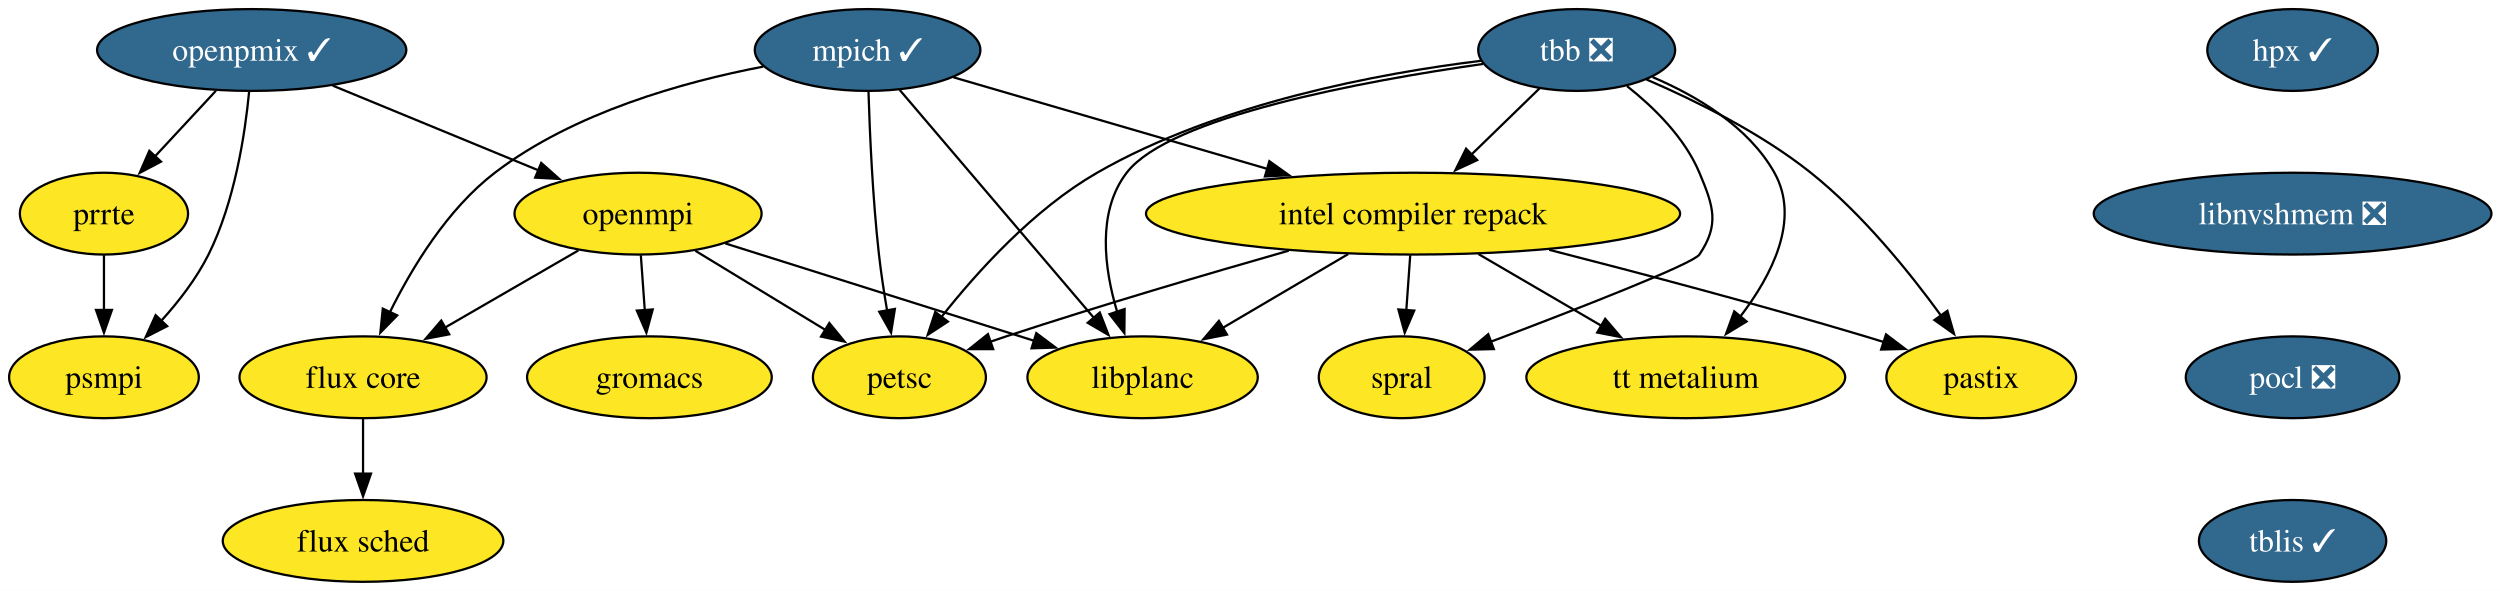
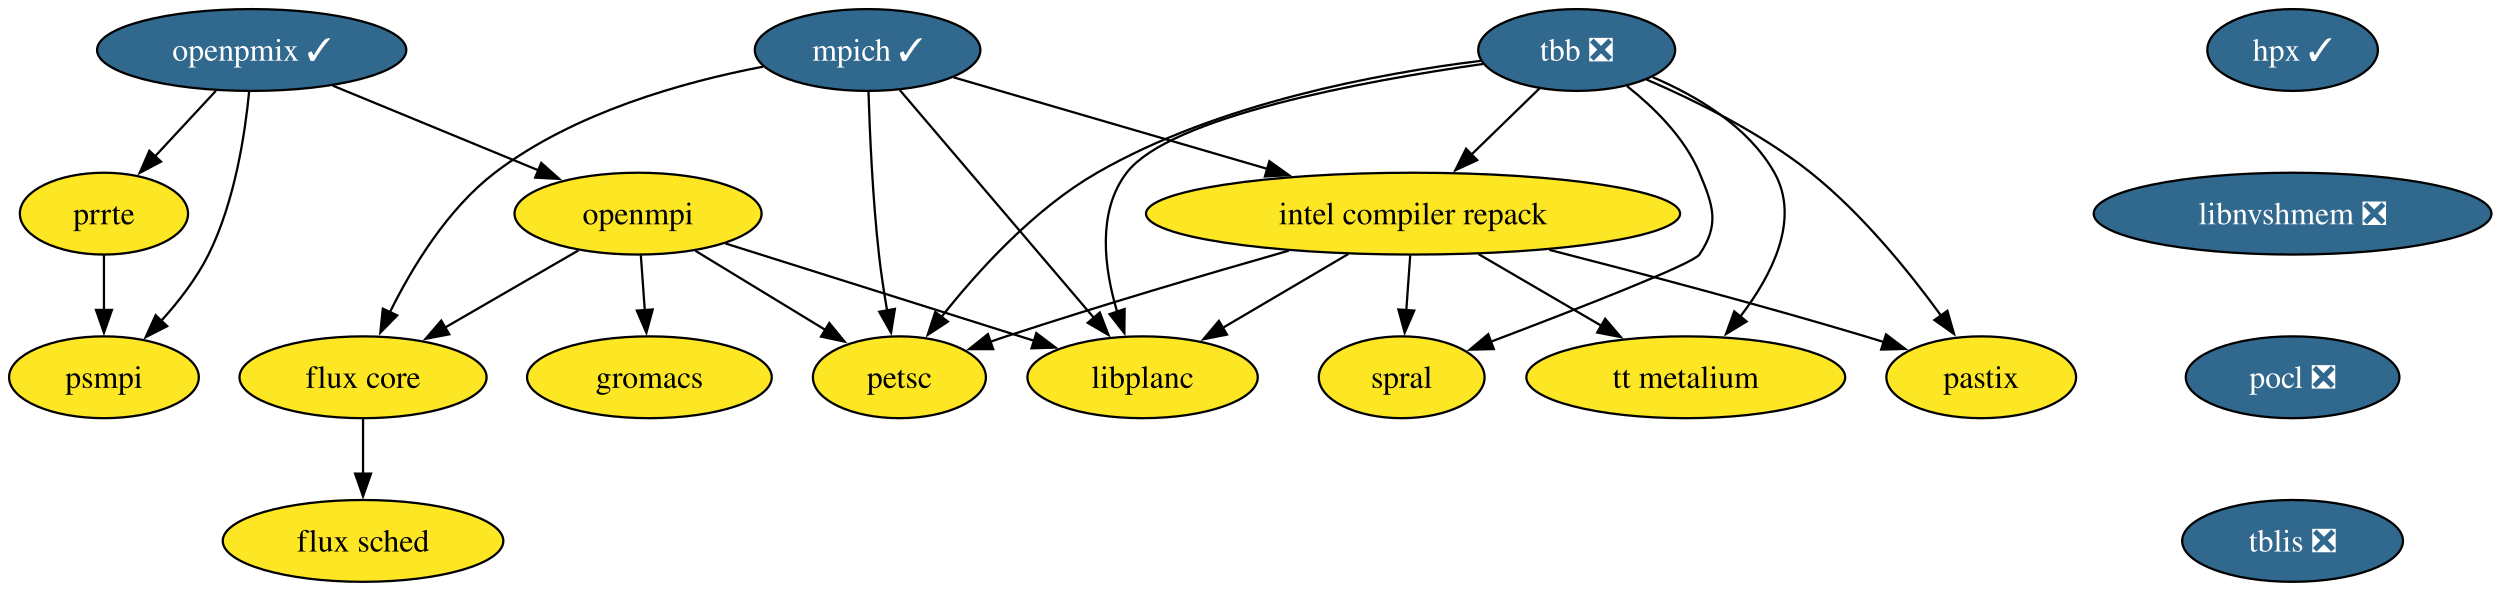
<svg xmlns="http://www.w3.org/2000/svg" xmlns:xlink="http://www.w3.org/1999/xlink" width="1100pt" height="260pt" viewBox="0.00 0.00 1100.00 260.00">
  <g id="graph0" class="graph" transform="scale(1 1) rotate(0) translate(4 256)">
    <polygon fill="white" stroke="none" points="-4,4 -4,-256 1096.25,-256 1096.25,4 -4,4" />
    <g id="node1" class="node">
      <g id="a_node1">
        <a xlink:href="https://github.com/conda-forge/flux-core-feedstock" xlink:title="flux core">
          <ellipse fill="#fde725" stroke="black" cx="155.74" cy="-90" rx="54.36" ry="18" />
          <text xml:space="preserve" text-anchor="middle" x="155.74" y="-85.33" font-family="Times,serif" font-size="14.00">flux core</text>
        </a>
      </g>
    </g>
    <g id="node2" class="node">
      <g id="a_node2">
        <a xlink:href="https://github.com/conda-forge/flux-sched-feedstock" xlink:title="flux sched">
          <ellipse fill="#fde725" stroke="black" cx="155.74" cy="-18" rx="61.73" ry="18" />
          <text xml:space="preserve" text-anchor="middle" x="155.74" y="-13.32" font-family="Times,serif" font-size="14.00">flux sched</text>
        </a>
      </g>
    </g>
    <g id="edge1" class="edge">
      <path fill="none" stroke="black" d="M155.74,-71.7C155.74,-64.41 155.74,-55.73 155.74,-47.54" />
      <polygon fill="black" stroke="black" points="159.24,-47.62 155.74,-37.62 152.24,-47.62 159.24,-47.62" />
    </g>
    <g id="node3" class="node">
      <g id="a_node3">
        <a xlink:href="https://github.com/conda-forge/gromacs-feedstock" xlink:title="gromacs">
          <ellipse fill="#fde725" stroke="black" cx="281.74" cy="-90" rx="53.84" ry="18" />
          <text xml:space="preserve" text-anchor="middle" x="281.74" y="-85.33" font-family="Times,serif" font-size="14.00">gromacs</text>
        </a>
      </g>
    </g>
    <g id="node4" class="node">
      <g id="a_node4">
        <a xlink:href="https://github.com/conda-forge/hpx-feedstock/pull/66" xlink:title="hpx ✓">
          <ellipse fill="#31688e" stroke="black" cx="1004.74" cy="-234" rx="37.53" ry="18" />
          <text xml:space="preserve" text-anchor="middle" x="1004.74" y="-229.32" font-family="Times,serif" font-size="14.00" fill="white">hpx ✓</text>
        </a>
      </g>
    </g>
    <g id="node5" class="node">
      <g id="a_node5">
        <a xlink:href="https://github.com/conda-forge/libnvshmem-feedstock/pull/42" xlink:title="libnvshmem ❎">
          <ellipse fill="#31688e" stroke="black" cx="1004.74" cy="-162" rx="87.51" ry="18" />
          <text xml:space="preserve" text-anchor="middle" x="1004.74" y="-157.32" font-family="Times,serif" font-size="14.00" fill="white">libnvshmem ❎</text>
        </a>
      </g>
    </g>
    <g id="node12" class="node">
      <g id="a_node12">
        <a xlink:href="https://github.com/conda-forge/pocl-feedstock/pull/118" xlink:title="pocl ❎">
          <ellipse fill="#31688e" stroke="black" cx="1004.74" cy="-90" rx="47" ry="18" />
          <text xml:space="preserve" text-anchor="middle" x="1004.74" y="-85.33" font-family="Times,serif" font-size="14.00" fill="white">pocl ❎</text>
        </a>
      </g>
    </g>
    <g id="node6" class="node">
      <g id="a_node6">
        <a xlink:href="https://github.com/conda-forge/intel-compiler-repack-feedstock" xlink:title="intel compiler repack">
          <ellipse fill="#fde725" stroke="black" cx="617.74" cy="-162" rx="117.5" ry="18" />
          <text xml:space="preserve" text-anchor="middle" x="617.74" y="-157.32" font-family="Times,serif" font-size="14.00">intel compiler repack</text>
        </a>
      </g>
    </g>
    <g id="node7" class="node">
      <g id="a_node7">
        <a xlink:href="https://github.com/conda-forge/libplanc-feedstock" xlink:title="libplanc">
          <ellipse fill="#fde725" stroke="black" cx="498.74" cy="-90" rx="50.68" ry="18" />
          <text xml:space="preserve" text-anchor="middle" x="498.74" y="-85.33" font-family="Times,serif" font-size="14.00">libplanc</text>
        </a>
      </g>
    </g>
    <g id="edge3" class="edge">
      <path fill="none" stroke="black" d="M589.23,-144.23C572.68,-134.5 551.69,-122.15 534.09,-111.79" />
      <polygon fill="black" stroke="black" points="535.87,-108.78 525.48,-106.73 532.32,-114.82 535.87,-108.78" />
    </g>
    <g id="node8" class="node">
      <g id="a_node8">
        <a xlink:href="https://github.com/conda-forge/pastix-feedstock" xlink:title="pastix">
          <ellipse fill="#fde725" stroke="black" cx="867.74" cy="-90" rx="41.74" ry="18" />
          <text xml:space="preserve" text-anchor="middle" x="867.74" y="-85.33" font-family="Times,serif" font-size="14.00">pastix</text>
        </a>
      </g>
    </g>
    <g id="edge4" class="edge">
      <path fill="none" stroke="black" d="M677.66,-146.07C717.3,-135.93 770.33,-121.9 816.74,-108 819.44,-107.19 822.21,-106.34 825,-105.46" />
      <polygon fill="black" stroke="black" points="825.85,-108.86 834.29,-102.47 823.7,-102.2 825.85,-108.86" />
    </g>
    <g id="node9" class="node">
      <g id="a_node9">
        <a xlink:href="https://github.com/conda-forge/petsc-feedstock" xlink:title="petsc">
          <ellipse fill="#fde725" stroke="black" cx="391.74" cy="-90" rx="38.06" ry="18" />
          <text xml:space="preserve" text-anchor="middle" x="391.74" y="-85.33" font-family="Times,serif" font-size="14.00">petsc</text>
        </a>
      </g>
    </g>
    <g id="edge5" class="edge">
      <path fill="none" stroke="black" d="M563.04,-145.71C527.46,-135.55 480.15,-121.61 438.74,-108 436.39,-107.23 433.99,-106.42 431.57,-105.59" />
      <polygon fill="black" stroke="black" points="433,-102.38 422.41,-102.38 430.69,-108.99 433,-102.38" />
    </g>
    <g id="node10" class="node">
      <g id="a_node10">
        <a xlink:href="https://github.com/conda-forge/spral-feedstock" xlink:title="spral">
          <ellipse fill="#fde725" stroke="black" cx="612.74" cy="-90" rx="36.48" ry="18" />
          <text xml:space="preserve" text-anchor="middle" x="612.74" y="-85.33" font-family="Times,serif" font-size="14.00">spral</text>
        </a>
      </g>
    </g>
    <g id="edge6" class="edge">
      <path fill="none" stroke="black" d="M616.5,-143.7C615.98,-136.41 615.36,-127.73 614.78,-119.54" />
      <polygon fill="black" stroke="black" points="618.27,-119.34 614.07,-109.61 611.29,-119.84 618.27,-119.34" />
    </g>
    <g id="node11" class="node">
      <g id="a_node11">
        <a xlink:href="https://github.com/conda-forge/tt-metalium-feedstock" xlink:title="tt metalium">
          <ellipse fill="#fde725" stroke="black" cx="737.74" cy="-90" rx="70.15" ry="18" />
          <text xml:space="preserve" text-anchor="middle" x="737.74" y="-85.33" font-family="Times,serif" font-size="14.00">tt metalium</text>
        </a>
      </g>
    </g>
    <g id="edge7" class="edge">
      <path fill="none" stroke="black" d="M646.48,-144.23C662.71,-134.77 683.17,-122.83 700.61,-112.66" />
      <polygon fill="black" stroke="black" points="702.28,-115.73 709.16,-107.67 698.76,-109.69 702.28,-115.73" />
    </g>
    <g id="node18" class="node">
      <g id="a_node18">
-         <a xlink:href="https://github.com/conda-forge/tblis-feedstock/pull/8" xlink:title="tblis ✓">
-           <ellipse fill="#31688e" stroke="black" cx="1004.74" cy="-18" rx="41.21" ry="18" />
-           <text xml:space="preserve" text-anchor="middle" x="1004.74" y="-13.32" font-family="Times,serif" font-size="14.00" fill="white">tblis ✓</text>
+         <a xlink:href="https://github.com/conda-forge/tblis-feedstock/pull/8" xlink:title="tblis ❎">
+           <ellipse fill="#31688e" stroke="black" cx="1004.74" cy="-18" rx="48.58" ry="18" />
+           <text xml:space="preserve" text-anchor="middle" x="1004.74" y="-13.32" font-family="Times,serif" font-size="14.00" fill="white">tblis ❎</text>
        </a>
      </g>
    </g>
    <g id="node13" class="node">
      <g id="a_node13">
        <a xlink:href="https://github.com/conda-forge/mpich-feedstock/pull/143" xlink:title="mpich ✓">
          <ellipse fill="#31688e" stroke="black" cx="377.74" cy="-234" rx="49.63" ry="18" />
          <text xml:space="preserve" text-anchor="middle" x="377.74" y="-229.32" font-family="Times,serif" font-size="14.00" fill="white">mpich ✓</text>
        </a>
      </g>
    </g>
    <g id="edge9" class="edge">
      <path fill="none" stroke="black" d="M331.78,-226.68C296.57,-219.95 248.32,-206.45 213.74,-180 192.85,-164.02 177.24,-138.23 167.5,-118.52" />
      <polygon fill="black" stroke="black" points="170.76,-117.23 163.35,-109.66 164.43,-120.2 170.76,-117.23" />
    </g>
    <g id="edge10" class="edge">
      <path fill="none" stroke="black" d="M415.5,-221.99C452.5,-211.2 509.58,-194.55 553.68,-181.68" />
      <polygon fill="black" stroke="black" points="554.52,-185.08 563.14,-178.92 552.56,-178.36 554.52,-185.08" />
    </g>
    <g id="edge11" class="edge">
      <path fill="none" stroke="black" d="M391.86,-216.43C412.89,-191.74 452.63,-145.11 477.28,-116.18" />
      <polygon fill="black" stroke="black" points="479.91,-118.5 483.73,-108.61 474.58,-113.96 479.91,-118.5" />
    </g>
    <g id="edge12" class="edge">
      <path fill="none" stroke="black" d="M378.14,-215.56C378.69,-197.58 379.95,-168.76 382.74,-144 383.64,-135.99 384.96,-127.36 386.31,-119.43" />
      <polygon fill="black" stroke="black" points="389.75,-120.07 388.06,-109.61 382.86,-118.83 389.75,-120.07" />
    </g>
    <g id="node14" class="node">
      <g id="a_node14">
        <a xlink:href="https://github.com/conda-forge/openmpi-feedstock" xlink:title="openmpi">
          <ellipse fill="#fde725" stroke="black" cx="276.74" cy="-162" rx="54.36" ry="18" />
          <text xml:space="preserve" text-anchor="middle" x="276.74" y="-157.32" font-family="Times,serif" font-size="14.00">openmpi</text>
        </a>
      </g>
    </g>
    <g id="edge13" class="edge">
      <path fill="none" stroke="black" d="M250.48,-145.81C233.28,-135.86 210.57,-122.72 191.69,-111.8" />
      <polygon fill="black" stroke="black" points="193.66,-108.9 183.25,-106.92 190.16,-114.95 193.66,-108.9" />
    </g>
    <g id="edge14" class="edge">
      <path fill="none" stroke="black" d="M277.97,-143.7C278.5,-136.41 279.12,-127.73 279.7,-119.54" />
      <polygon fill="black" stroke="black" points="283.19,-119.84 280.41,-109.61 276.21,-119.34 283.19,-119.84" />
    </g>
    <g id="edge15" class="edge">
      <path fill="none" stroke="black" d="M315.15,-148.89C352.81,-137.01 410.33,-118.88 450.93,-106.08" />
      <polygon fill="black" stroke="black" points="451.97,-109.42 460.46,-103.07 449.87,-102.74 451.97,-109.42" />
    </g>
    <g id="edge16" class="edge">
      <path fill="none" stroke="black" d="M301.98,-145.64C318.82,-135.38 341.13,-121.8 359.3,-110.75" />
      <polygon fill="black" stroke="black" points="360.89,-113.88 367.61,-105.69 357.25,-107.9 360.89,-113.88" />
    </g>
    <g id="node15" class="node">
      <g id="a_node15">
        <a xlink:href="https://github.com/conda-forge/openpmix-feedstock/pull/17" xlink:title="openpmix ✓">
          <ellipse fill="#31688e" stroke="black" cx="106.74" cy="-234" rx="68.04" ry="18" />
          <text xml:space="preserve" text-anchor="middle" x="106.74" y="-229.32" font-family="Times,serif" font-size="14.00" fill="white">openpmix ✓</text>
        </a>
      </g>
    </g>
    <g id="edge17" class="edge">
      <path fill="none" stroke="black" d="M142.38,-218.33C168.79,-207.45 204.95,-192.56 233.1,-180.97" />
      <polygon fill="black" stroke="black" points="234.14,-184.32 242.06,-177.28 231.48,-177.85 234.14,-184.32" />
    </g>
    <g id="node16" class="node">
      <g id="a_node16">
        <a xlink:href="https://github.com/conda-forge/prrte-feedstock" xlink:title="prrte">
          <ellipse fill="#fde725" stroke="black" cx="41.74" cy="-162" rx="37" ry="18" />
          <text xml:space="preserve" text-anchor="middle" x="41.74" y="-157.32" font-family="Times,serif" font-size="14.00">prrte</text>
        </a>
      </g>
    </g>
    <g id="edge18" class="edge">
      <path fill="none" stroke="black" d="M91,-216.05C82.95,-207.38 73,-196.67 64.16,-187.15" />
      <polygon fill="black" stroke="black" points="66.84,-184.88 57.47,-179.94 61.71,-189.65 66.84,-184.88" />
    </g>
    <g id="node17" class="node">
      <g id="a_node17">
        <a xlink:href="https://github.com/conda-forge/psmpi-feedstock" xlink:title="psmpi">
          <ellipse fill="#fde725" stroke="black" cx="41.74" cy="-90" rx="41.74" ry="18" />
          <text xml:space="preserve" text-anchor="middle" x="41.74" y="-85.33" font-family="Times,serif" font-size="14.00">psmpi</text>
        </a>
      </g>
    </g>
    <g id="edge19" class="edge">
      <path fill="none" stroke="black" d="M105.62,-215.76C103.85,-197.19 99.3,-167.19 87.74,-144 82.49,-133.48 74.67,-123.36 66.95,-114.84" />
      <polygon fill="black" stroke="black" points="69.55,-112.49 60.11,-107.67 64.48,-117.32 69.55,-112.49" />
    </g>
    <g id="edge20" class="edge">
      <path fill="none" stroke="black" d="M41.74,-143.7C41.74,-136.41 41.74,-127.73 41.74,-119.54" />
      <polygon fill="black" stroke="black" points="45.24,-119.62 41.74,-109.62 38.24,-119.62 45.24,-119.62" />
    </g>
    <g id="node19" class="node">
      <g id="a_node19">
        <a xlink:href="https://github.com/conda-forge/tbb-feedstock/pull/175" xlink:title="tbb ❎">
          <ellipse fill="#31688e" stroke="black" cx="689.74" cy="-234" rx="43.32" ry="18" />
          <text xml:space="preserve" text-anchor="middle" x="689.74" y="-229.32" font-family="Times,serif" font-size="14.00" fill="white">tbb ❎</text>
        </a>
      </g>
    </g>
    <g id="edge22" class="edge">
      <path fill="none" stroke="black" d="M673.4,-217.12C664.52,-208.48 653.33,-197.61 643.32,-187.88" />
      <polygon fill="black" stroke="black" points="645.96,-185.56 636.35,-181.1 641.08,-190.58 645.96,-185.56" />
    </g>
    <g id="edge23" class="edge">
      <path fill="none" stroke="black" d="M648.51,-227.86C596.26,-220.4 510.7,-204.7 491.74,-180 478.55,-162.81 481.85,-137.86 487.56,-118.75" />
      <polygon fill="black" stroke="black" points="490.83,-120.03 490.72,-109.43 484.2,-117.78 490.83,-120.03" />
    </g>
    <g id="edge24" class="edge">
      <path fill="none" stroke="black" d="M720.46,-221.02C741.98,-211.75 770.72,-197.55 792.74,-180 815.34,-161.98 836.11,-136.31 850.03,-117.16" />
      <polygon fill="black" stroke="black" points="852.85,-119.24 855.78,-109.05 847.14,-115.18 852.85,-119.24" />
    </g>
    <g id="edge25" class="edge">
      <path fill="none" stroke="black" d="M647.57,-229.24C603.07,-223.77 532.12,-210.67 478.74,-180 450.92,-164.02 426.1,-136.63 410.16,-116.45" />
      <polygon fill="black" stroke="black" points="413.07,-114.49 404.2,-108.68 407.51,-118.75 413.07,-114.49" />
    </g>
    <g id="edge26" class="edge">
      <path fill="none" stroke="black" d="M711.86,-218.13C723.73,-208.75 737.23,-195.5 743.74,-180 749.93,-165.25 752.68,-157.27 743.74,-144 740.97,-139.89 689.52,-119.86 651.94,-105.64" />
      <polygon fill="black" stroke="black" points="653.29,-102.41 642.7,-102.15 650.82,-108.96 653.29,-102.41" />
    </g>
    <g id="edge27" class="edge">
      <path fill="none" stroke="black" d="M723.15,-222.07C742.53,-213.81 765.3,-200.35 776.74,-180 788.28,-159.46 775.62,-134.84 761.73,-116.71" />
      <polygon fill="black" stroke="black" points="764.49,-114.55 755.44,-109.05 759.08,-119 764.49,-114.55" />
    </g>
  </g>
</svg>
